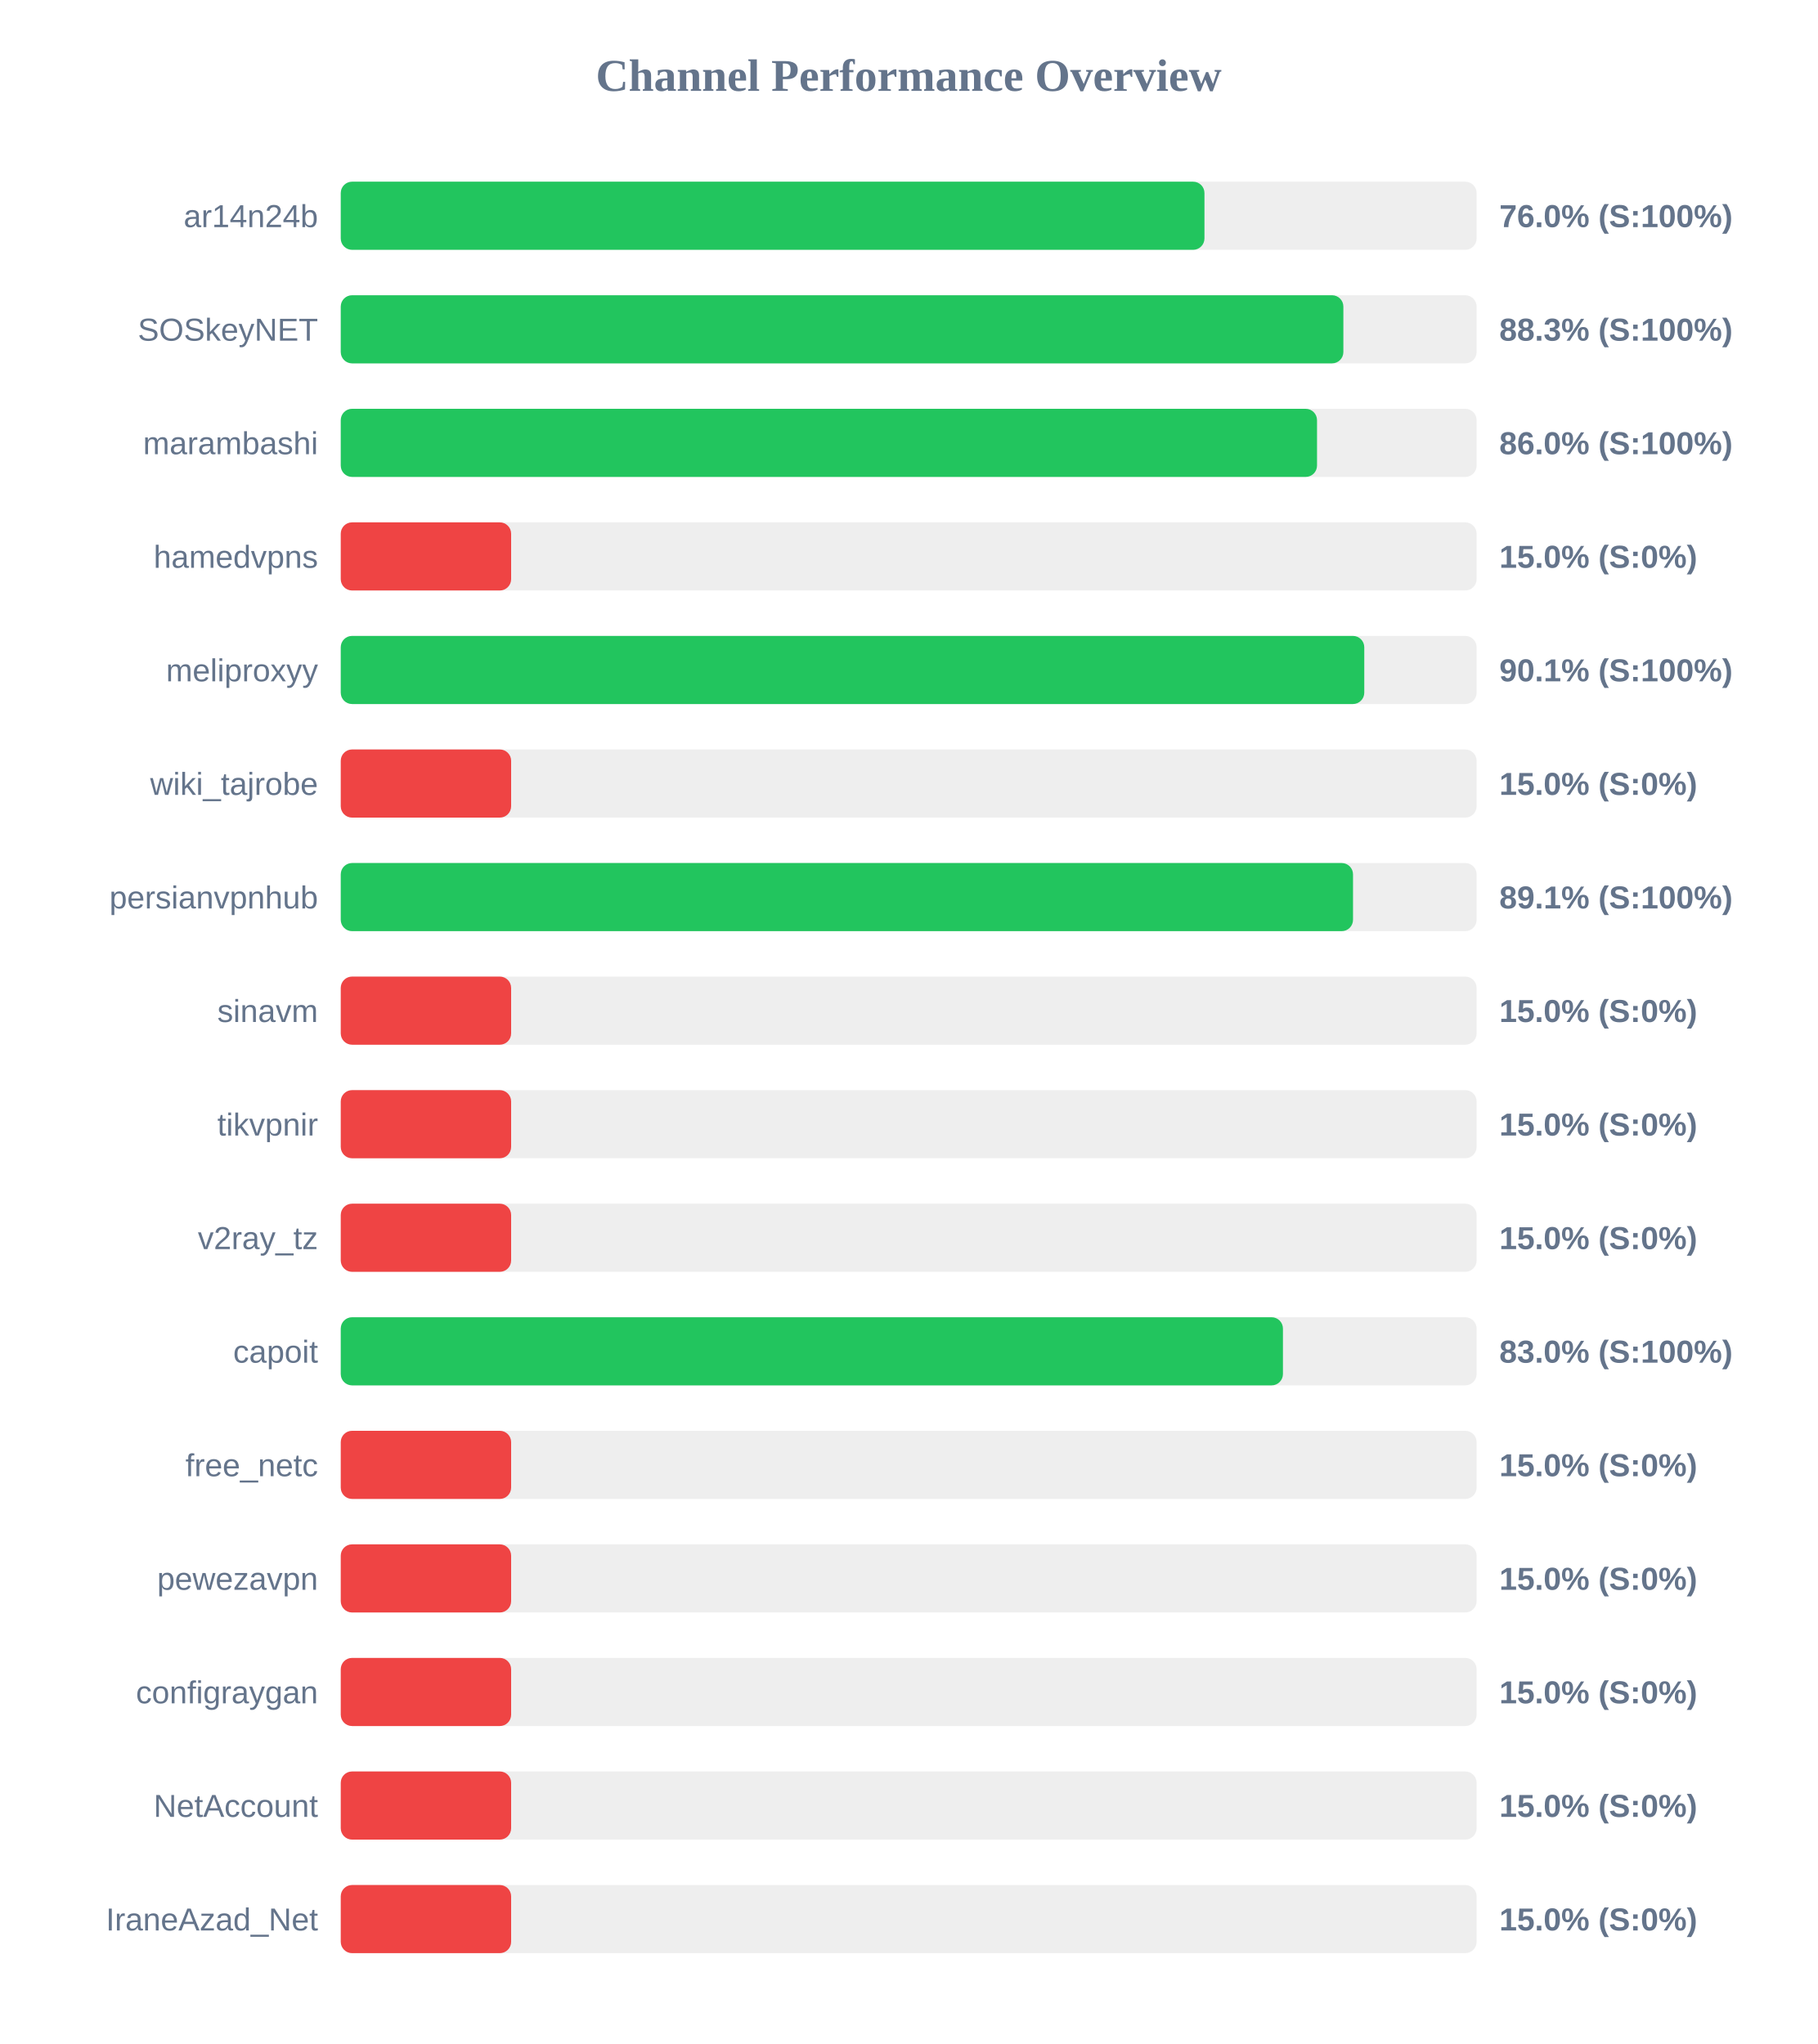
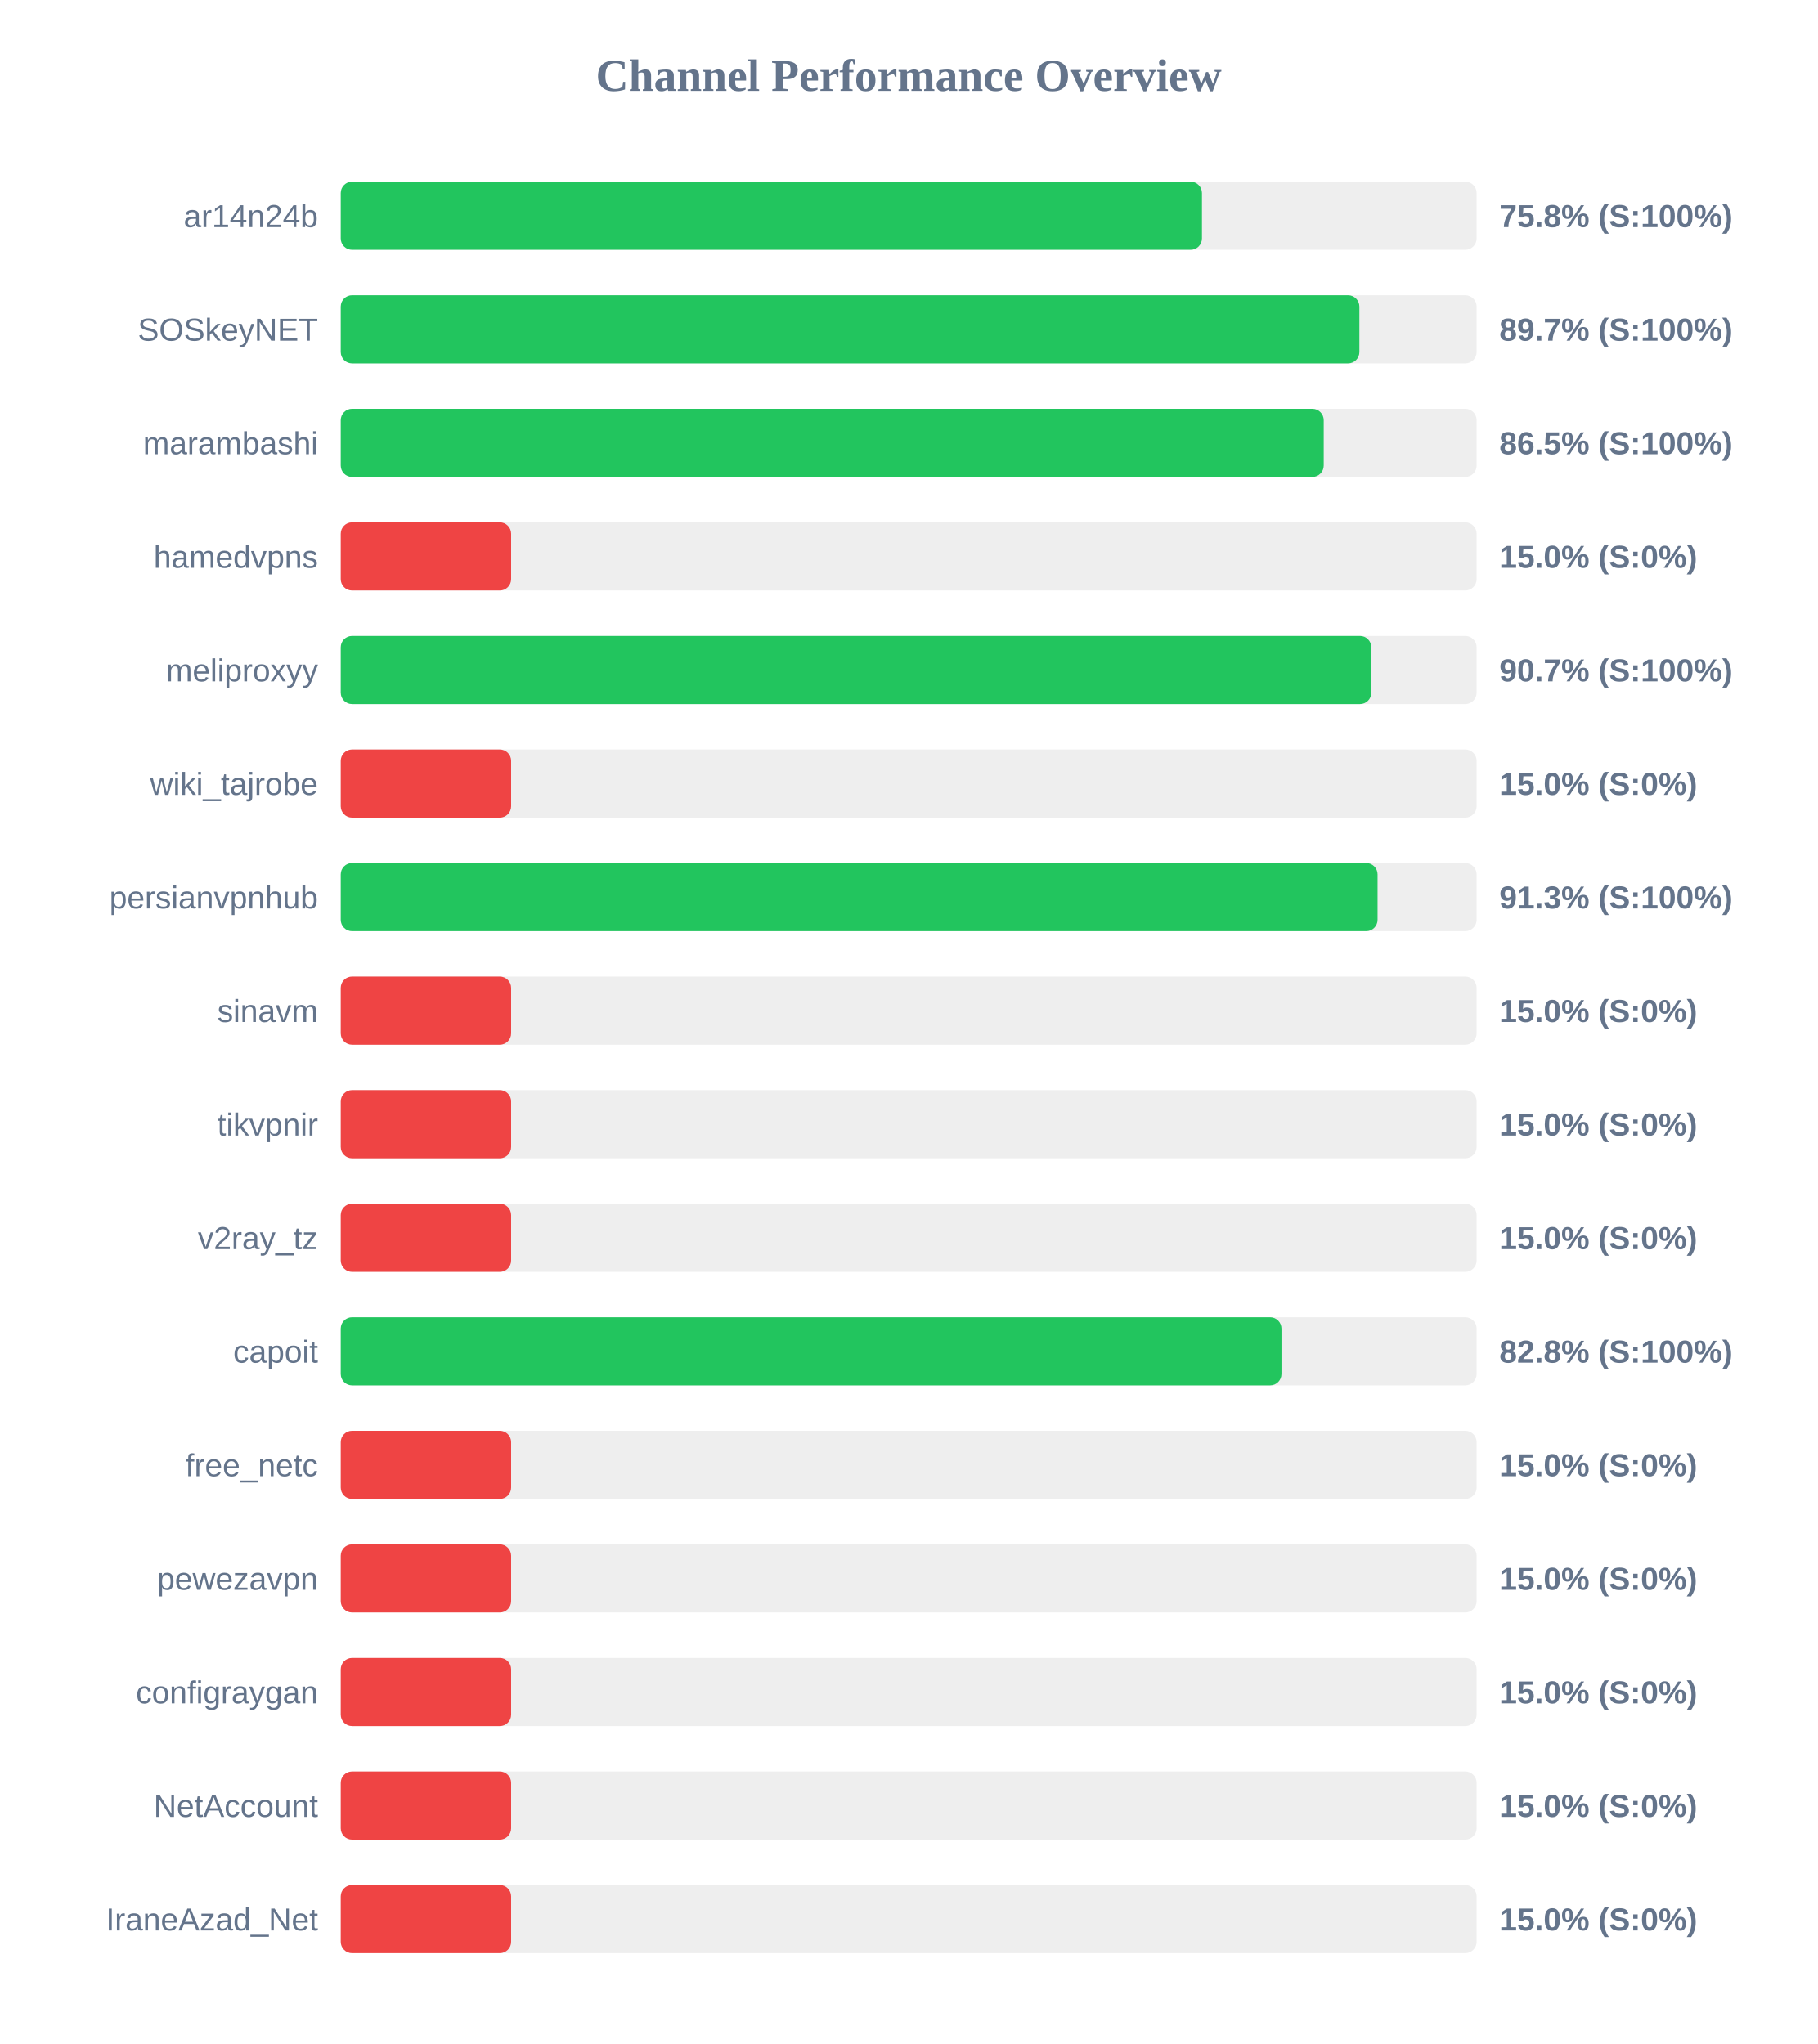
<svg xmlns="http://www.w3.org/2000/svg" width="800" height="900" version="1.1">
  <style>
        .row { font: 14px Arial; fill: #64748b; }
        .score { font: bold 14px Arial; fill: #64748b; }
    </style>
  <text x="400" y="40" text-anchor="middle" font-size="20px" font-weight="bold" fill="#64748b">Channel Performance Overview</text>
  <rect x="150" y="80" width="500" height="30" fill="#eee" rx="5" />
-   <rect x="150" y="80" width="380.2" height="30" fill="#22c55e" rx="5" />
+   <rect x="150" y="80" width="379.1" height="30" fill="#22c55e" rx="5" />
  <text x="140" y="100" text-anchor="end" class="row">ar14n24b</text>
-   <text x="660" y="100" text-anchor="start" class="score">76.0% (S:100%)</text>
+   <text x="660" y="100" text-anchor="start" class="score">75.8% (S:100%)</text>
  <rect x="150" y="130" width="500" height="30" fill="#eee" rx="5" />
-   <rect x="150" y="130" width="441.35" height="30" fill="#22c55e" rx="5" />
+   <rect x="150" y="130" width="448.4" height="30" fill="#22c55e" rx="5" />
  <text x="140" y="150" text-anchor="end" class="row">SOSkeyNET</text>
-   <text x="660" y="150" text-anchor="start" class="score">88.3% (S:100%)</text>
+   <text x="660" y="150" text-anchor="start" class="score">89.7% (S:100%)</text>
  <rect x="150" y="180" width="500" height="30" fill="#eee" rx="5" />
-   <rect x="150" y="180" width="429.75" height="30" fill="#22c55e" rx="5" />
+   <rect x="150" y="180" width="432.7" height="30" fill="#22c55e" rx="5" />
  <text x="140" y="200" text-anchor="end" class="row">marambashi</text>
-   <text x="660" y="200" text-anchor="start" class="score">86.0% (S:100%)</text>
+   <text x="660" y="200" text-anchor="start" class="score">86.5% (S:100%)</text>
  <rect x="150" y="230" width="500" height="30" fill="#eee" rx="5" />
  <rect x="150" y="230" width="75.0" height="30" fill="#ef4444" rx="5" />
  <text x="140" y="250" text-anchor="end" class="row">hamedvpns</text>
  <text x="660" y="250" text-anchor="start" class="score">15.0% (S:0%)</text>
  <rect x="150" y="280" width="500" height="30" fill="#eee" rx="5" />
-   <rect x="150" y="280" width="450.55" height="30" fill="#22c55e" rx="5" />
+   <rect x="150" y="280" width="453.65" height="30" fill="#22c55e" rx="5" />
  <text x="140" y="300" text-anchor="end" class="row">meliproxyy</text>
-   <text x="660" y="300" text-anchor="start" class="score">90.1% (S:100%)</text>
+   <text x="660" y="300" text-anchor="start" class="score">90.7% (S:100%)</text>
  <rect x="150" y="330" width="500" height="30" fill="#eee" rx="5" />
  <rect x="150" y="330" width="75.0" height="30" fill="#ef4444" rx="5" />
  <text x="140" y="350" text-anchor="end" class="row">wiki_tajrobe</text>
  <text x="660" y="350" text-anchor="start" class="score">15.0% (S:0%)</text>
  <rect x="150" y="380" width="500" height="30" fill="#eee" rx="5" />
-   <rect x="150" y="380" width="445.6" height="30" fill="#22c55e" rx="5" />
+   <rect x="150" y="380" width="456.4" height="30" fill="#22c55e" rx="5" />
  <text x="140" y="400" text-anchor="end" class="row">persianvpnhub</text>
-   <text x="660" y="400" text-anchor="start" class="score">89.1% (S:100%)</text>
+   <text x="660" y="400" text-anchor="start" class="score">91.3% (S:100%)</text>
  <rect x="150" y="430" width="500" height="30" fill="#eee" rx="5" />
  <rect x="150" y="430" width="75.0" height="30" fill="#ef4444" rx="5" />
  <text x="140" y="450" text-anchor="end" class="row">sinavm</text>
  <text x="660" y="450" text-anchor="start" class="score">15.0% (S:0%)</text>
  <rect x="150" y="480" width="500" height="30" fill="#eee" rx="5" />
  <rect x="150" y="480" width="75.0" height="30" fill="#ef4444" rx="5" />
  <text x="140" y="500" text-anchor="end" class="row">tikvpnir</text>
  <text x="660" y="500" text-anchor="start" class="score">15.0% (S:0%)</text>
  <rect x="150" y="530" width="500" height="30" fill="#eee" rx="5" />
  <rect x="150" y="530" width="75.0" height="30" fill="#ef4444" rx="5" />
  <text x="140" y="550" text-anchor="end" class="row">v2ray_tz</text>
  <text x="660" y="550" text-anchor="start" class="score">15.0% (S:0%)</text>
  <rect x="150" y="580" width="500" height="30" fill="#eee" rx="5" />
-   <rect x="150" y="580" width="414.75" height="30" fill="#22c55e" rx="5" />
+   <rect x="150" y="580" width="414.1" height="30" fill="#22c55e" rx="5" />
  <text x="140" y="600" text-anchor="end" class="row">capoit</text>
-   <text x="660" y="600" text-anchor="start" class="score">83.0% (S:100%)</text>
+   <text x="660" y="600" text-anchor="start" class="score">82.8% (S:100%)</text>
  <rect x="150" y="630" width="500" height="30" fill="#eee" rx="5" />
  <rect x="150" y="630" width="75.0" height="30" fill="#ef4444" rx="5" />
  <text x="140" y="650" text-anchor="end" class="row">free_netc</text>
  <text x="660" y="650" text-anchor="start" class="score">15.0% (S:0%)</text>
  <rect x="150" y="680" width="500" height="30" fill="#eee" rx="5" />
  <rect x="150" y="680" width="75.0" height="30" fill="#ef4444" rx="5" />
  <text x="140" y="700" text-anchor="end" class="row">pewezavpn</text>
  <text x="660" y="700" text-anchor="start" class="score">15.0% (S:0%)</text>
  <rect x="150" y="730" width="500" height="30" fill="#eee" rx="5" />
  <rect x="150" y="730" width="75.0" height="30" fill="#ef4444" rx="5" />
  <text x="140" y="750" text-anchor="end" class="row">configraygan</text>
  <text x="660" y="750" text-anchor="start" class="score">15.0% (S:0%)</text>
  <rect x="150" y="780" width="500" height="30" fill="#eee" rx="5" />
  <rect x="150" y="780" width="75.0" height="30" fill="#ef4444" rx="5" />
  <text x="140" y="800" text-anchor="end" class="row">NetAccount</text>
  <text x="660" y="800" text-anchor="start" class="score">15.0% (S:0%)</text>
  <rect x="150" y="830" width="500" height="30" fill="#eee" rx="5" />
  <rect x="150" y="830" width="75.0" height="30" fill="#ef4444" rx="5" />
  <text x="140" y="850" text-anchor="end" class="row">IraneAzad_Net</text>
  <text x="660" y="850" text-anchor="start" class="score">15.0% (S:0%)</text>
</svg>
